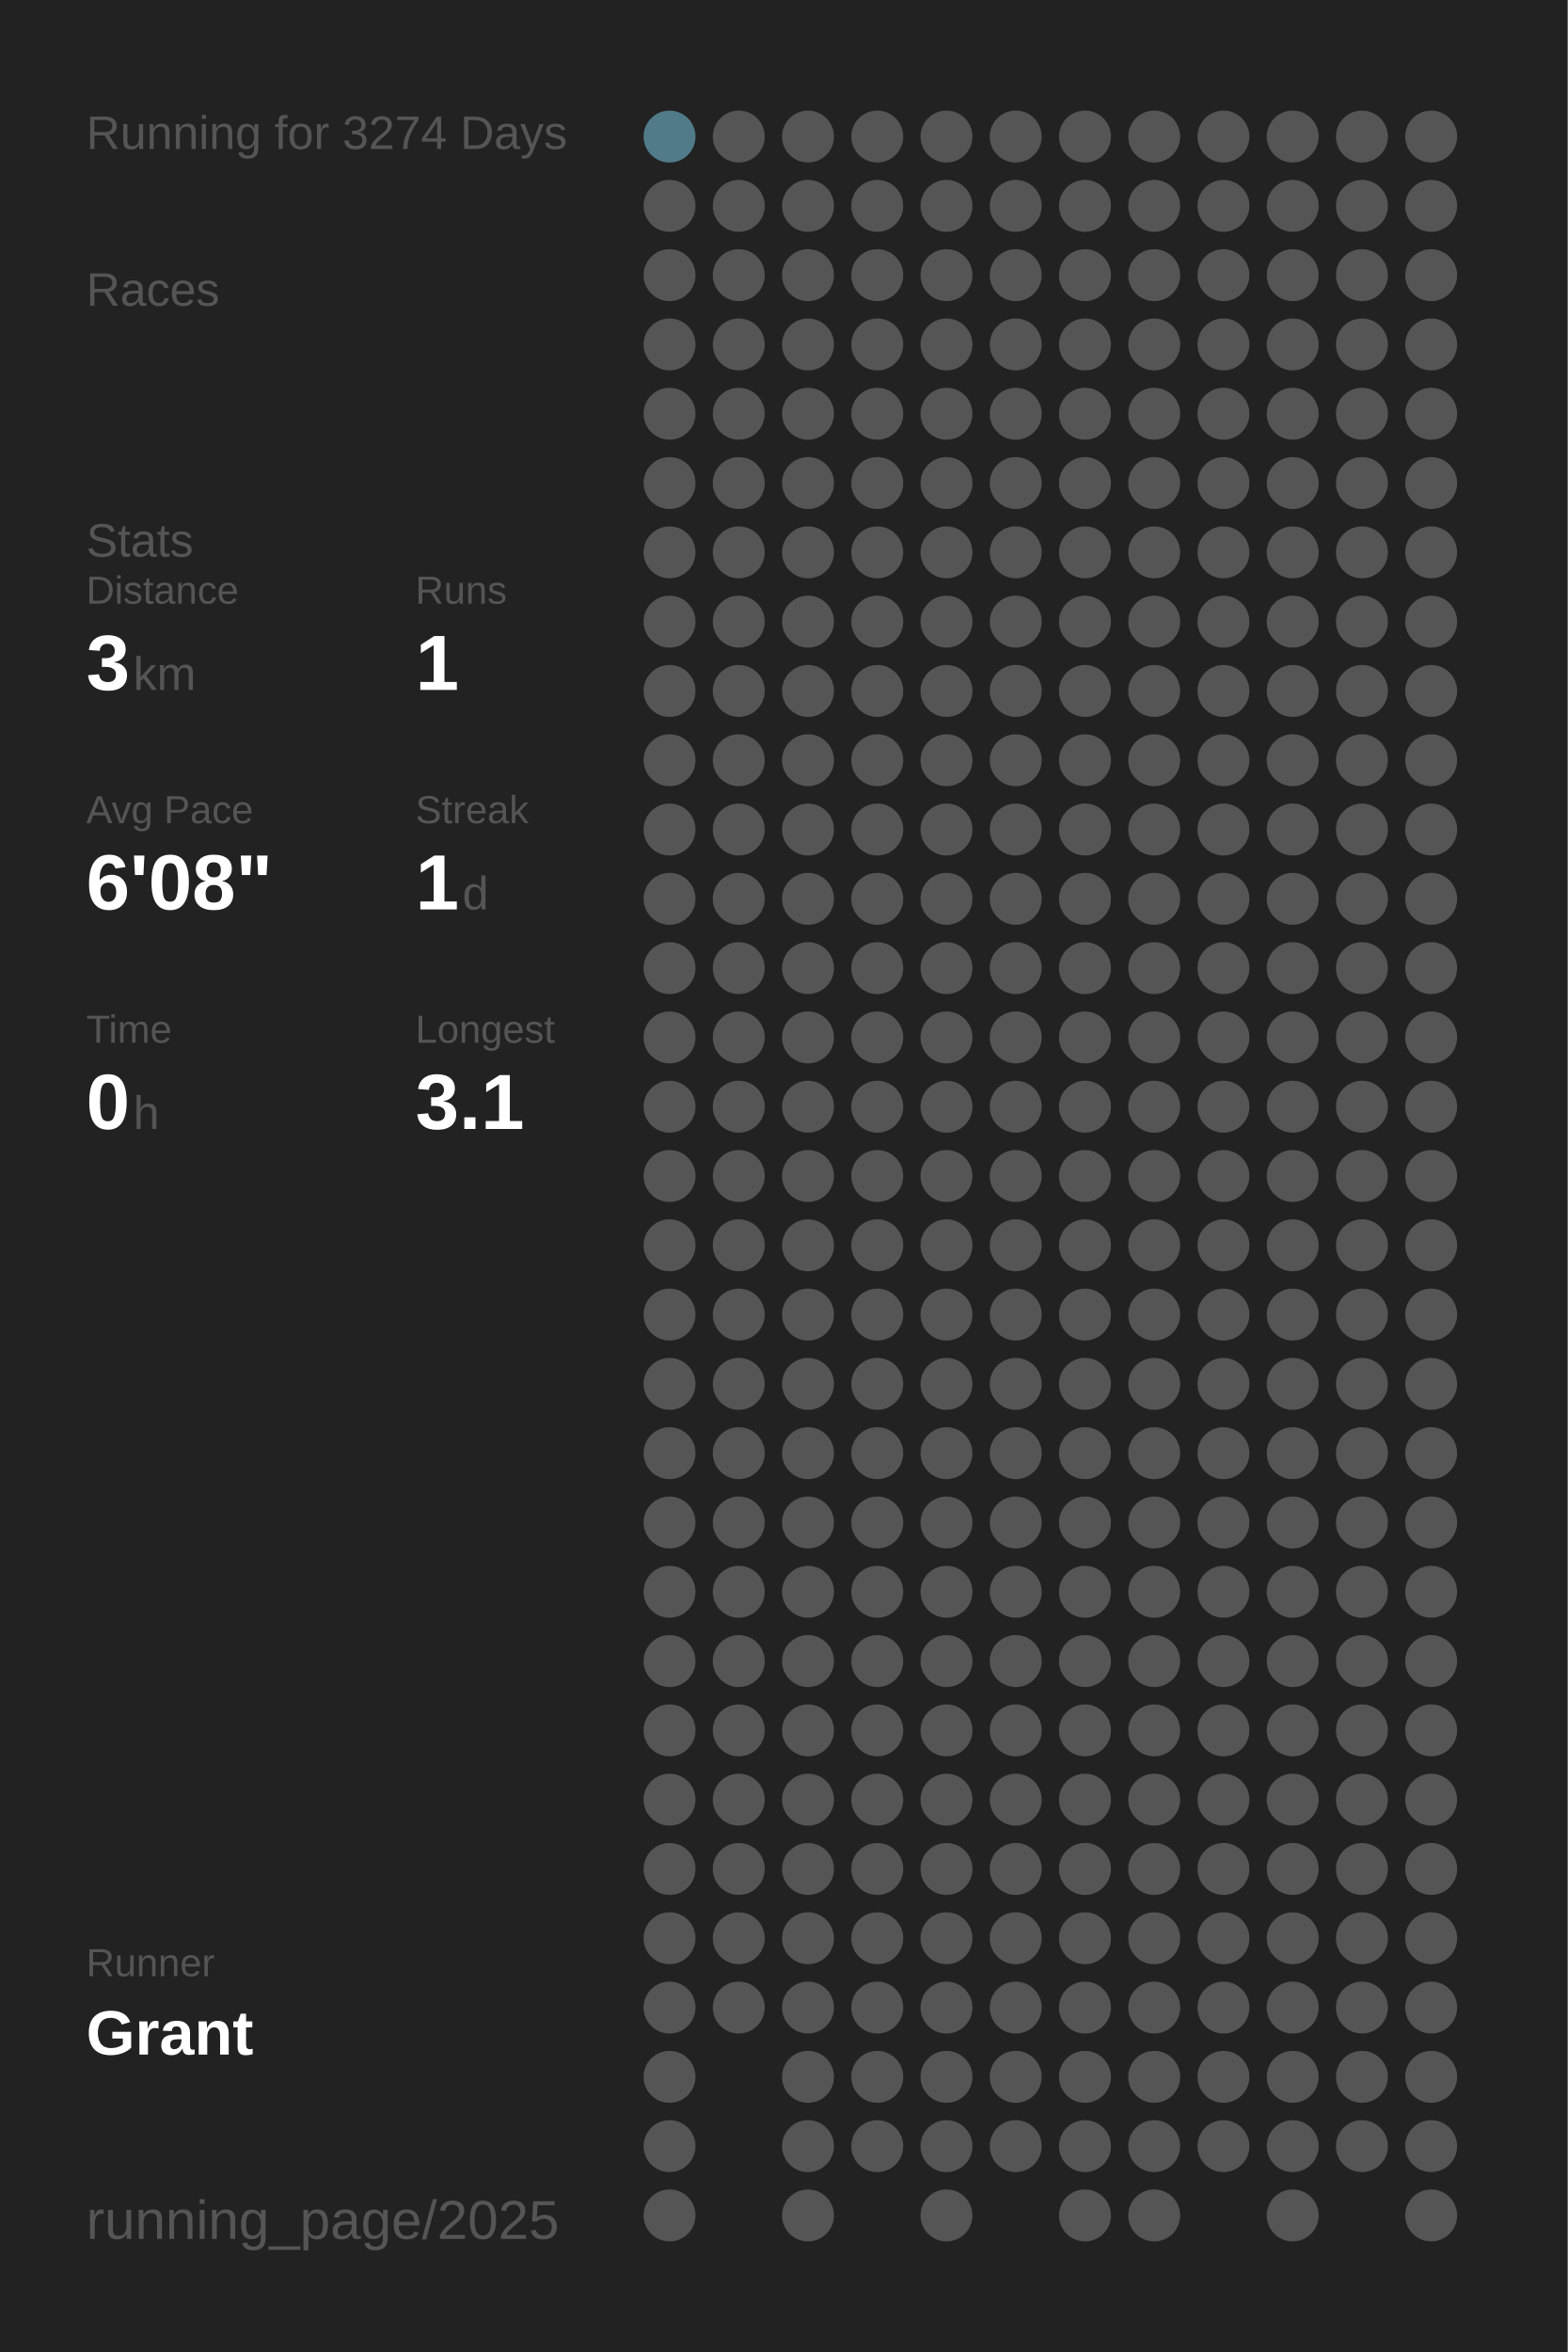
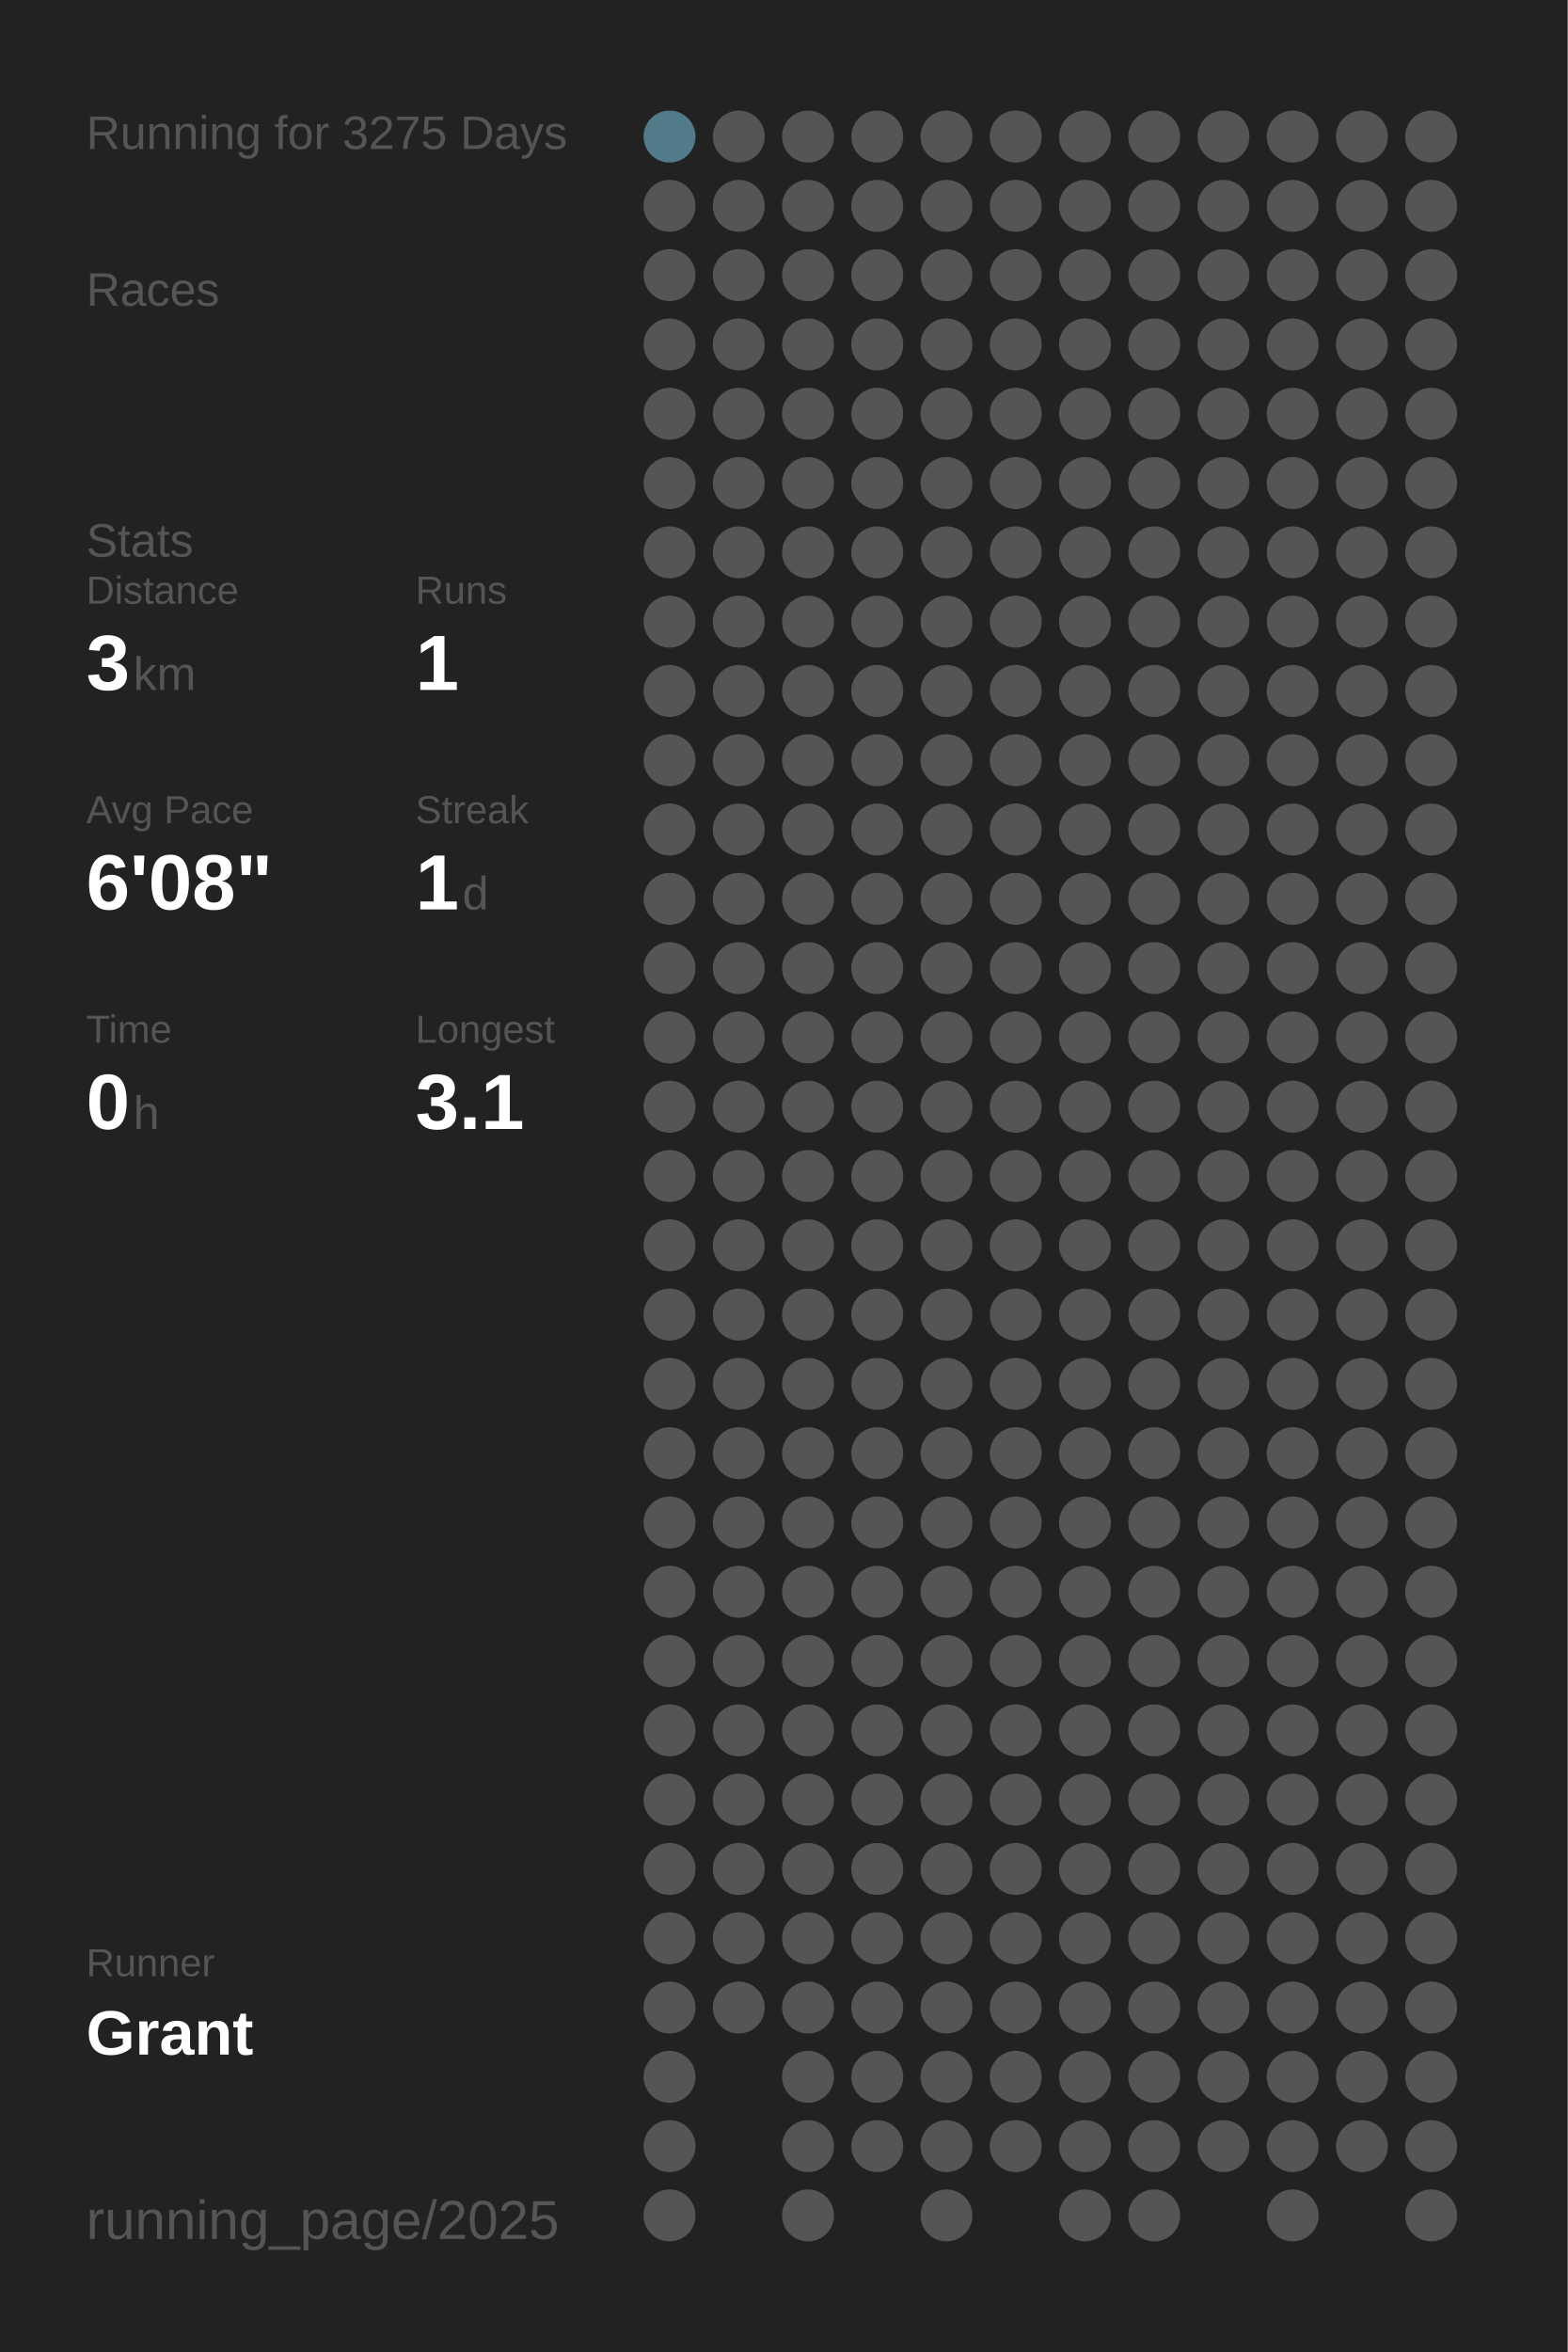
<svg xmlns="http://www.w3.org/2000/svg" baseProfile="full" height="300mm" version="1.1" viewBox="0,0,200,300" width="200mm">
  <defs />
  <rect fill="#222222" height="300" width="200" x="0" y="0" />
-   <text fill="#555555" style="font-size:6px; font-family:Arial;" x="11" y="19">Running for 3274 Days</text>
+   <text fill="#555555" style="font-size:6px; font-family:Arial;" x="11" y="19">Running for 3275 Days</text>
  <text fill="#555555" style="font-size:6px; font-family:Arial;" x="11" y="39">Races</text>
  <text fill="#555555" style="font-size:6px; font-family:Arial;" x="11" y="71">Stats</text>
  <text fill="#555555" style="font-size:5px; font-family:Arial;" x="11" y="77">Distance</text>
  <text fill="#FFFFFF" style="font-size:10px; font-family:Arial; font-weight:bold;" x="11" y="88">3</text>
  <text fill="#555555" style="font-size:6px; font-family:Arial;" x="17" y="88">km</text>
  <text fill="#555555" style="font-size:5px; font-family:Arial;" x="53" y="77">Runs</text>
  <text fill="#FFFFFF" style="font-size:10px; font-family:Arial; font-weight:bold;" x="53" y="88">1</text>
  <text fill="#555555" style="font-size:5px; font-family:Arial;" x="11" y="105">Avg Pace</text>
  <text fill="#FFFFFF" style="font-size:10px; font-family:Arial; font-weight:bold;" x="11" y="116">6'08"</text>
  <text fill="#555555" style="font-size:5px; font-family:Arial;" x="53" y="105">Streak</text>
  <text fill="#FFFFFF" style="font-size:10px; font-family:Arial; font-weight:bold;" x="53" y="116">1</text>
  <text fill="#555555" style="font-size:6px; font-family:Arial;" x="59" y="116">d</text>
  <text fill="#555555" style="font-size:5px; font-family:Arial;" x="11" y="133">Time</text>
  <text fill="#FFFFFF" style="font-size:10px; font-family:Arial; font-weight:bold;" x="11" y="144">0</text>
  <text fill="#555555" style="font-size:6px; font-family:Arial;" x="17" y="144">h</text>
  <text fill="#555555" style="font-size:5px; font-family:Arial;" x="53" y="133">Longest</text>
  <text fill="#FFFFFF" style="font-size:10px; font-family:Arial; font-weight:bold;" x="53" y="144">3.1</text>
  <text fill="#555555" style="font-size:5px; font-family:Arial;" x="11" y="252.065">Runner</text>
  <text fill="#FFFFFF" style="font-size:8px; font-family:Arial; font-weight:bold;" x="11" y="262.065">Grant</text>
  <text fill="#555555" style="font-size:7px; font-family:Arial;" x="11" y="285.581">running_page/2025</text>
  <circle cx="85.417" cy="17.419" fill="#527b89" r="3.312" />
  <circle cx="85.417" cy="26.258" fill="#555555" r="3.312" />
  <circle cx="85.417" cy="35.097" fill="#555555" r="3.312" />
  <circle cx="85.417" cy="43.935" fill="#555555" r="3.312" />
  <circle cx="85.417" cy="52.774" fill="#555555" r="3.312" />
  <circle cx="85.417" cy="61.613" fill="#555555" r="3.312" />
  <circle cx="85.417" cy="70.452" fill="#555555" r="3.312" />
  <circle cx="85.417" cy="79.29" fill="#555555" r="3.312" />
  <circle cx="85.417" cy="88.129" fill="#555555" r="3.312" />
  <circle cx="85.417" cy="96.968" fill="#555555" r="3.312" />
  <circle cx="85.417" cy="105.806" fill="#555555" r="3.312" />
  <circle cx="85.417" cy="114.645" fill="#555555" r="3.312" />
  <circle cx="85.417" cy="123.484" fill="#555555" r="3.312" />
  <circle cx="85.417" cy="132.323" fill="#555555" r="3.312" />
  <circle cx="85.417" cy="141.161" fill="#555555" r="3.312" />
  <circle cx="85.417" cy="150" fill="#555555" r="3.312" />
  <circle cx="85.417" cy="158.839" fill="#555555" r="3.312" />
  <circle cx="85.417" cy="167.677" fill="#555555" r="3.312" />
  <circle cx="85.417" cy="176.516" fill="#555555" r="3.312" />
  <circle cx="85.417" cy="185.355" fill="#555555" r="3.312" />
  <circle cx="85.417" cy="194.194" fill="#555555" r="3.312" />
  <circle cx="85.417" cy="203.032" fill="#555555" r="3.312" />
  <circle cx="85.417" cy="211.871" fill="#555555" r="3.312" />
  <circle cx="85.417" cy="220.71" fill="#555555" r="3.312" />
  <circle cx="85.417" cy="229.548" fill="#555555" r="3.312" />
  <circle cx="85.417" cy="238.387" fill="#555555" r="3.312" />
  <circle cx="85.417" cy="247.226" fill="#555555" r="3.312" />
  <circle cx="85.417" cy="256.065" fill="#555555" r="3.312" />
  <circle cx="85.417" cy="264.903" fill="#555555" r="3.312" />
  <circle cx="85.417" cy="273.742" fill="#555555" r="3.312" />
  <circle cx="85.417" cy="282.581" fill="#555555" r="3.312" />
  <circle cx="94.25" cy="17.419" fill="#555555" r="3.312" />
  <circle cx="94.25" cy="26.258" fill="#555555" r="3.312" />
  <circle cx="94.25" cy="35.097" fill="#555555" r="3.312" />
  <circle cx="94.25" cy="43.935" fill="#555555" r="3.312" />
  <circle cx="94.25" cy="52.774" fill="#555555" r="3.312" />
  <circle cx="94.25" cy="61.613" fill="#555555" r="3.312" />
  <circle cx="94.25" cy="70.452" fill="#555555" r="3.312" />
  <circle cx="94.25" cy="79.29" fill="#555555" r="3.312" />
  <circle cx="94.25" cy="88.129" fill="#555555" r="3.312" />
  <circle cx="94.25" cy="96.968" fill="#555555" r="3.312" />
  <circle cx="94.25" cy="105.806" fill="#555555" r="3.312" />
  <circle cx="94.25" cy="114.645" fill="#555555" r="3.312" />
  <circle cx="94.25" cy="123.484" fill="#555555" r="3.312" />
  <circle cx="94.25" cy="132.323" fill="#555555" r="3.312" />
  <circle cx="94.25" cy="141.161" fill="#555555" r="3.312" />
  <circle cx="94.25" cy="150" fill="#555555" r="3.312" />
  <circle cx="94.25" cy="158.839" fill="#555555" r="3.312" />
  <circle cx="94.25" cy="167.677" fill="#555555" r="3.312" />
  <circle cx="94.25" cy="176.516" fill="#555555" r="3.312" />
  <circle cx="94.25" cy="185.355" fill="#555555" r="3.312" />
  <circle cx="94.25" cy="194.194" fill="#555555" r="3.312" />
  <circle cx="94.25" cy="203.032" fill="#555555" r="3.312" />
  <circle cx="94.25" cy="211.871" fill="#555555" r="3.312" />
  <circle cx="94.25" cy="220.71" fill="#555555" r="3.312" />
  <circle cx="94.25" cy="229.548" fill="#555555" r="3.312" />
  <circle cx="94.25" cy="238.387" fill="#555555" r="3.312" />
  <circle cx="94.25" cy="247.226" fill="#555555" r="3.312" />
  <circle cx="94.25" cy="256.065" fill="#555555" r="3.312" />
  <circle cx="103.083" cy="17.419" fill="#555555" r="3.312" />
  <circle cx="103.083" cy="26.258" fill="#555555" r="3.312" />
  <circle cx="103.083" cy="35.097" fill="#555555" r="3.312" />
  <circle cx="103.083" cy="43.935" fill="#555555" r="3.312" />
  <circle cx="103.083" cy="52.774" fill="#555555" r="3.312" />
  <circle cx="103.083" cy="61.613" fill="#555555" r="3.312" />
  <circle cx="103.083" cy="70.452" fill="#555555" r="3.312" />
  <circle cx="103.083" cy="79.29" fill="#555555" r="3.312" />
  <circle cx="103.083" cy="88.129" fill="#555555" r="3.312" />
  <circle cx="103.083" cy="96.968" fill="#555555" r="3.312" />
  <circle cx="103.083" cy="105.806" fill="#555555" r="3.312" />
  <circle cx="103.083" cy="114.645" fill="#555555" r="3.312" />
  <circle cx="103.083" cy="123.484" fill="#555555" r="3.312" />
  <circle cx="103.083" cy="132.323" fill="#555555" r="3.312" />
  <circle cx="103.083" cy="141.161" fill="#555555" r="3.312" />
  <circle cx="103.083" cy="150" fill="#555555" r="3.312" />
  <circle cx="103.083" cy="158.839" fill="#555555" r="3.312" />
  <circle cx="103.083" cy="167.677" fill="#555555" r="3.312" />
  <circle cx="103.083" cy="176.516" fill="#555555" r="3.312" />
  <circle cx="103.083" cy="185.355" fill="#555555" r="3.312" />
  <circle cx="103.083" cy="194.194" fill="#555555" r="3.312" />
  <circle cx="103.083" cy="203.032" fill="#555555" r="3.312" />
  <circle cx="103.083" cy="211.871" fill="#555555" r="3.312" />
  <circle cx="103.083" cy="220.71" fill="#555555" r="3.312" />
  <circle cx="103.083" cy="229.548" fill="#555555" r="3.312" />
  <circle cx="103.083" cy="238.387" fill="#555555" r="3.312" />
  <circle cx="103.083" cy="247.226" fill="#555555" r="3.312" />
  <circle cx="103.083" cy="256.065" fill="#555555" r="3.312" />
  <circle cx="103.083" cy="264.903" fill="#555555" r="3.312" />
  <circle cx="103.083" cy="273.742" fill="#555555" r="3.312" />
  <circle cx="103.083" cy="282.581" fill="#555555" r="3.312" />
  <circle cx="111.917" cy="17.419" fill="#555555" r="3.312" />
  <circle cx="111.917" cy="26.258" fill="#555555" r="3.312" />
  <circle cx="111.917" cy="35.097" fill="#555555" r="3.312" />
  <circle cx="111.917" cy="43.935" fill="#555555" r="3.312" />
  <circle cx="111.917" cy="52.774" fill="#555555" r="3.312" />
  <circle cx="111.917" cy="61.613" fill="#555555" r="3.312" />
  <circle cx="111.917" cy="70.452" fill="#555555" r="3.312" />
  <circle cx="111.917" cy="79.29" fill="#555555" r="3.312" />
  <circle cx="111.917" cy="88.129" fill="#555555" r="3.312" />
  <circle cx="111.917" cy="96.968" fill="#555555" r="3.312" />
  <circle cx="111.917" cy="105.806" fill="#555555" r="3.312" />
  <circle cx="111.917" cy="114.645" fill="#555555" r="3.312" />
  <circle cx="111.917" cy="123.484" fill="#555555" r="3.312" />
  <circle cx="111.917" cy="132.323" fill="#555555" r="3.312" />
  <circle cx="111.917" cy="141.161" fill="#555555" r="3.312" />
  <circle cx="111.917" cy="150" fill="#555555" r="3.312" />
  <circle cx="111.917" cy="158.839" fill="#555555" r="3.312" />
  <circle cx="111.917" cy="167.677" fill="#555555" r="3.312" />
  <circle cx="111.917" cy="176.516" fill="#555555" r="3.312" />
  <circle cx="111.917" cy="185.355" fill="#555555" r="3.312" />
  <circle cx="111.917" cy="194.194" fill="#555555" r="3.312" />
  <circle cx="111.917" cy="203.032" fill="#555555" r="3.312" />
  <circle cx="111.917" cy="211.871" fill="#555555" r="3.312" />
  <circle cx="111.917" cy="220.71" fill="#555555" r="3.312" />
  <circle cx="111.917" cy="229.548" fill="#555555" r="3.312" />
  <circle cx="111.917" cy="238.387" fill="#555555" r="3.312" />
  <circle cx="111.917" cy="247.226" fill="#555555" r="3.312" />
  <circle cx="111.917" cy="256.065" fill="#555555" r="3.312" />
  <circle cx="111.917" cy="264.903" fill="#555555" r="3.312" />
  <circle cx="111.917" cy="273.742" fill="#555555" r="3.312" />
  <circle cx="120.75" cy="17.419" fill="#555555" r="3.312" />
  <circle cx="120.75" cy="26.258" fill="#555555" r="3.312" />
  <circle cx="120.75" cy="35.097" fill="#555555" r="3.312" />
  <circle cx="120.75" cy="43.935" fill="#555555" r="3.312" />
  <circle cx="120.75" cy="52.774" fill="#555555" r="3.312" />
  <circle cx="120.75" cy="61.613" fill="#555555" r="3.312" />
  <circle cx="120.75" cy="70.452" fill="#555555" r="3.312" />
  <circle cx="120.75" cy="79.29" fill="#555555" r="3.312" />
  <circle cx="120.75" cy="88.129" fill="#555555" r="3.312" />
  <circle cx="120.75" cy="96.968" fill="#555555" r="3.312" />
  <circle cx="120.75" cy="105.806" fill="#555555" r="3.312" />
  <circle cx="120.75" cy="114.645" fill="#555555" r="3.312" />
  <circle cx="120.75" cy="123.484" fill="#555555" r="3.312" />
  <circle cx="120.75" cy="132.323" fill="#555555" r="3.312" />
  <circle cx="120.75" cy="141.161" fill="#555555" r="3.312" />
  <circle cx="120.75" cy="150" fill="#555555" r="3.312" />
  <circle cx="120.75" cy="158.839" fill="#555555" r="3.312" />
  <circle cx="120.75" cy="167.677" fill="#555555" r="3.312" />
  <circle cx="120.75" cy="176.516" fill="#555555" r="3.312" />
  <circle cx="120.75" cy="185.355" fill="#555555" r="3.312" />
  <circle cx="120.75" cy="194.194" fill="#555555" r="3.312" />
  <circle cx="120.75" cy="203.032" fill="#555555" r="3.312" />
  <circle cx="120.75" cy="211.871" fill="#555555" r="3.312" />
  <circle cx="120.75" cy="220.71" fill="#555555" r="3.312" />
  <circle cx="120.75" cy="229.548" fill="#555555" r="3.312" />
  <circle cx="120.75" cy="238.387" fill="#555555" r="3.312" />
  <circle cx="120.75" cy="247.226" fill="#555555" r="3.312" />
  <circle cx="120.75" cy="256.065" fill="#555555" r="3.312" />
  <circle cx="120.75" cy="264.903" fill="#555555" r="3.312" />
  <circle cx="120.75" cy="273.742" fill="#555555" r="3.312" />
  <circle cx="120.75" cy="282.581" fill="#555555" r="3.312" />
  <circle cx="129.583" cy="17.419" fill="#555555" r="3.312" />
  <circle cx="129.583" cy="26.258" fill="#555555" r="3.312" />
  <circle cx="129.583" cy="35.097" fill="#555555" r="3.312" />
  <circle cx="129.583" cy="43.935" fill="#555555" r="3.312" />
  <circle cx="129.583" cy="52.774" fill="#555555" r="3.312" />
  <circle cx="129.583" cy="61.613" fill="#555555" r="3.312" />
  <circle cx="129.583" cy="70.452" fill="#555555" r="3.312" />
  <circle cx="129.583" cy="79.29" fill="#555555" r="3.312" />
  <circle cx="129.583" cy="88.129" fill="#555555" r="3.312" />
  <circle cx="129.583" cy="96.968" fill="#555555" r="3.312" />
  <circle cx="129.583" cy="105.806" fill="#555555" r="3.312" />
  <circle cx="129.583" cy="114.645" fill="#555555" r="3.312" />
  <circle cx="129.583" cy="123.484" fill="#555555" r="3.312" />
  <circle cx="129.583" cy="132.323" fill="#555555" r="3.312" />
  <circle cx="129.583" cy="141.161" fill="#555555" r="3.312" />
  <circle cx="129.583" cy="150" fill="#555555" r="3.312" />
  <circle cx="129.583" cy="158.839" fill="#555555" r="3.312" />
  <circle cx="129.583" cy="167.677" fill="#555555" r="3.312" />
  <circle cx="129.583" cy="176.516" fill="#555555" r="3.312" />
  <circle cx="129.583" cy="185.355" fill="#555555" r="3.312" />
  <circle cx="129.583" cy="194.194" fill="#555555" r="3.312" />
  <circle cx="129.583" cy="203.032" fill="#555555" r="3.312" />
  <circle cx="129.583" cy="211.871" fill="#555555" r="3.312" />
  <circle cx="129.583" cy="220.71" fill="#555555" r="3.312" />
  <circle cx="129.583" cy="229.548" fill="#555555" r="3.312" />
  <circle cx="129.583" cy="238.387" fill="#555555" r="3.312" />
  <circle cx="129.583" cy="247.226" fill="#555555" r="3.312" />
  <circle cx="129.583" cy="256.065" fill="#555555" r="3.312" />
  <circle cx="129.583" cy="264.903" fill="#555555" r="3.312" />
  <circle cx="129.583" cy="273.742" fill="#555555" r="3.312" />
  <circle cx="138.417" cy="17.419" fill="#555555" r="3.312" />
  <circle cx="138.417" cy="26.258" fill="#555555" r="3.312" />
  <circle cx="138.417" cy="35.097" fill="#555555" r="3.312" />
  <circle cx="138.417" cy="43.935" fill="#555555" r="3.312" />
  <circle cx="138.417" cy="52.774" fill="#555555" r="3.312" />
  <circle cx="138.417" cy="61.613" fill="#555555" r="3.312" />
  <circle cx="138.417" cy="70.452" fill="#555555" r="3.312" />
  <circle cx="138.417" cy="79.29" fill="#555555" r="3.312" />
  <circle cx="138.417" cy="88.129" fill="#555555" r="3.312" />
  <circle cx="138.417" cy="96.968" fill="#555555" r="3.312" />
  <circle cx="138.417" cy="105.806" fill="#555555" r="3.312" />
  <circle cx="138.417" cy="114.645" fill="#555555" r="3.312" />
  <circle cx="138.417" cy="123.484" fill="#555555" r="3.312" />
  <circle cx="138.417" cy="132.323" fill="#555555" r="3.312" />
  <circle cx="138.417" cy="141.161" fill="#555555" r="3.312" />
  <circle cx="138.417" cy="150" fill="#555555" r="3.312" />
  <circle cx="138.417" cy="158.839" fill="#555555" r="3.312" />
  <circle cx="138.417" cy="167.677" fill="#555555" r="3.312" />
  <circle cx="138.417" cy="176.516" fill="#555555" r="3.312" />
  <circle cx="138.417" cy="185.355" fill="#555555" r="3.312" />
  <circle cx="138.417" cy="194.194" fill="#555555" r="3.312" />
  <circle cx="138.417" cy="203.032" fill="#555555" r="3.312" />
  <circle cx="138.417" cy="211.871" fill="#555555" r="3.312" />
  <circle cx="138.417" cy="220.71" fill="#555555" r="3.312" />
  <circle cx="138.417" cy="229.548" fill="#555555" r="3.312" />
  <circle cx="138.417" cy="238.387" fill="#555555" r="3.312" />
  <circle cx="138.417" cy="247.226" fill="#555555" r="3.312" />
  <circle cx="138.417" cy="256.065" fill="#555555" r="3.312" />
  <circle cx="138.417" cy="264.903" fill="#555555" r="3.312" />
  <circle cx="138.417" cy="273.742" fill="#555555" r="3.312" />
  <circle cx="138.417" cy="282.581" fill="#555555" r="3.312" />
  <circle cx="147.25" cy="17.419" fill="#555555" r="3.312" />
  <circle cx="147.25" cy="26.258" fill="#555555" r="3.312" />
  <circle cx="147.25" cy="35.097" fill="#555555" r="3.312" />
  <circle cx="147.25" cy="43.935" fill="#555555" r="3.312" />
  <circle cx="147.25" cy="52.774" fill="#555555" r="3.312" />
  <circle cx="147.25" cy="61.613" fill="#555555" r="3.312" />
  <circle cx="147.25" cy="70.452" fill="#555555" r="3.312" />
  <circle cx="147.25" cy="79.29" fill="#555555" r="3.312" />
  <circle cx="147.25" cy="88.129" fill="#555555" r="3.312" />
  <circle cx="147.25" cy="96.968" fill="#555555" r="3.312" />
  <circle cx="147.25" cy="105.806" fill="#555555" r="3.312" />
  <circle cx="147.25" cy="114.645" fill="#555555" r="3.312" />
  <circle cx="147.25" cy="123.484" fill="#555555" r="3.312" />
  <circle cx="147.25" cy="132.323" fill="#555555" r="3.312" />
  <circle cx="147.25" cy="141.161" fill="#555555" r="3.312" />
  <circle cx="147.25" cy="150" fill="#555555" r="3.312" />
  <circle cx="147.25" cy="158.839" fill="#555555" r="3.312" />
  <circle cx="147.25" cy="167.677" fill="#555555" r="3.312" />
  <circle cx="147.25" cy="176.516" fill="#555555" r="3.312" />
  <circle cx="147.25" cy="185.355" fill="#555555" r="3.312" />
  <circle cx="147.25" cy="194.194" fill="#555555" r="3.312" />
  <circle cx="147.25" cy="203.032" fill="#555555" r="3.312" />
  <circle cx="147.25" cy="211.871" fill="#555555" r="3.312" />
  <circle cx="147.25" cy="220.71" fill="#555555" r="3.312" />
  <circle cx="147.25" cy="229.548" fill="#555555" r="3.312" />
  <circle cx="147.25" cy="238.387" fill="#555555" r="3.312" />
  <circle cx="147.25" cy="247.226" fill="#555555" r="3.312" />
  <circle cx="147.25" cy="256.065" fill="#555555" r="3.312" />
  <circle cx="147.25" cy="264.903" fill="#555555" r="3.312" />
  <circle cx="147.25" cy="273.742" fill="#555555" r="3.312" />
  <circle cx="147.25" cy="282.581" fill="#555555" r="3.312" />
  <circle cx="156.083" cy="17.419" fill="#555555" r="3.312" />
  <circle cx="156.083" cy="26.258" fill="#555555" r="3.312" />
  <circle cx="156.083" cy="35.097" fill="#555555" r="3.312" />
  <circle cx="156.083" cy="43.935" fill="#555555" r="3.312" />
  <circle cx="156.083" cy="52.774" fill="#555555" r="3.312" />
  <circle cx="156.083" cy="61.613" fill="#555555" r="3.312" />
  <circle cx="156.083" cy="70.452" fill="#555555" r="3.312" />
  <circle cx="156.083" cy="79.29" fill="#555555" r="3.312" />
  <circle cx="156.083" cy="88.129" fill="#555555" r="3.312" />
  <circle cx="156.083" cy="96.968" fill="#555555" r="3.312" />
  <circle cx="156.083" cy="105.806" fill="#555555" r="3.312" />
  <circle cx="156.083" cy="114.645" fill="#555555" r="3.312" />
  <circle cx="156.083" cy="123.484" fill="#555555" r="3.312" />
  <circle cx="156.083" cy="132.323" fill="#555555" r="3.312" />
  <circle cx="156.083" cy="141.161" fill="#555555" r="3.312" />
  <circle cx="156.083" cy="150" fill="#555555" r="3.312" />
  <circle cx="156.083" cy="158.839" fill="#555555" r="3.312" />
  <circle cx="156.083" cy="167.677" fill="#555555" r="3.312" />
  <circle cx="156.083" cy="176.516" fill="#555555" r="3.312" />
  <circle cx="156.083" cy="185.355" fill="#555555" r="3.312" />
  <circle cx="156.083" cy="194.194" fill="#555555" r="3.312" />
  <circle cx="156.083" cy="203.032" fill="#555555" r="3.312" />
  <circle cx="156.083" cy="211.871" fill="#555555" r="3.312" />
  <circle cx="156.083" cy="220.71" fill="#555555" r="3.312" />
  <circle cx="156.083" cy="229.548" fill="#555555" r="3.312" />
  <circle cx="156.083" cy="238.387" fill="#555555" r="3.312" />
  <circle cx="156.083" cy="247.226" fill="#555555" r="3.312" />
  <circle cx="156.083" cy="256.065" fill="#555555" r="3.312" />
  <circle cx="156.083" cy="264.903" fill="#555555" r="3.312" />
  <circle cx="156.083" cy="273.742" fill="#555555" r="3.312" />
  <circle cx="164.917" cy="17.419" fill="#555555" r="3.312" />
  <circle cx="164.917" cy="26.258" fill="#555555" r="3.312" />
  <circle cx="164.917" cy="35.097" fill="#555555" r="3.312" />
  <circle cx="164.917" cy="43.935" fill="#555555" r="3.312" />
  <circle cx="164.917" cy="52.774" fill="#555555" r="3.312" />
  <circle cx="164.917" cy="61.613" fill="#555555" r="3.312" />
  <circle cx="164.917" cy="70.452" fill="#555555" r="3.312" />
  <circle cx="164.917" cy="79.29" fill="#555555" r="3.312" />
  <circle cx="164.917" cy="88.129" fill="#555555" r="3.312" />
  <circle cx="164.917" cy="96.968" fill="#555555" r="3.312" />
  <circle cx="164.917" cy="105.806" fill="#555555" r="3.312" />
  <circle cx="164.917" cy="114.645" fill="#555555" r="3.312" />
  <circle cx="164.917" cy="123.484" fill="#555555" r="3.312" />
  <circle cx="164.917" cy="132.323" fill="#555555" r="3.312" />
  <circle cx="164.917" cy="141.161" fill="#555555" r="3.312" />
  <circle cx="164.917" cy="150" fill="#555555" r="3.312" />
  <circle cx="164.917" cy="158.839" fill="#555555" r="3.312" />
  <circle cx="164.917" cy="167.677" fill="#555555" r="3.312" />
  <circle cx="164.917" cy="176.516" fill="#555555" r="3.312" />
  <circle cx="164.917" cy="185.355" fill="#555555" r="3.312" />
  <circle cx="164.917" cy="194.194" fill="#555555" r="3.312" />
  <circle cx="164.917" cy="203.032" fill="#555555" r="3.312" />
  <circle cx="164.917" cy="211.871" fill="#555555" r="3.312" />
  <circle cx="164.917" cy="220.71" fill="#555555" r="3.312" />
  <circle cx="164.917" cy="229.548" fill="#555555" r="3.312" />
  <circle cx="164.917" cy="238.387" fill="#555555" r="3.312" />
  <circle cx="164.917" cy="247.226" fill="#555555" r="3.312" />
  <circle cx="164.917" cy="256.065" fill="#555555" r="3.312" />
  <circle cx="164.917" cy="264.903" fill="#555555" r="3.312" />
  <circle cx="164.917" cy="273.742" fill="#555555" r="3.312" />
  <circle cx="164.917" cy="282.581" fill="#555555" r="3.312" />
  <circle cx="173.75" cy="17.419" fill="#555555" r="3.312" />
  <circle cx="173.75" cy="26.258" fill="#555555" r="3.312" />
  <circle cx="173.75" cy="35.097" fill="#555555" r="3.312" />
  <circle cx="173.75" cy="43.935" fill="#555555" r="3.312" />
  <circle cx="173.75" cy="52.774" fill="#555555" r="3.312" />
  <circle cx="173.75" cy="61.613" fill="#555555" r="3.312" />
  <circle cx="173.75" cy="70.452" fill="#555555" r="3.312" />
  <circle cx="173.75" cy="79.29" fill="#555555" r="3.312" />
  <circle cx="173.75" cy="88.129" fill="#555555" r="3.312" />
  <circle cx="173.75" cy="96.968" fill="#555555" r="3.312" />
  <circle cx="173.75" cy="105.806" fill="#555555" r="3.312" />
  <circle cx="173.75" cy="114.645" fill="#555555" r="3.312" />
  <circle cx="173.75" cy="123.484" fill="#555555" r="3.312" />
  <circle cx="173.75" cy="132.323" fill="#555555" r="3.312" />
  <circle cx="173.75" cy="141.161" fill="#555555" r="3.312" />
  <circle cx="173.75" cy="150" fill="#555555" r="3.312" />
  <circle cx="173.75" cy="158.839" fill="#555555" r="3.312" />
  <circle cx="173.75" cy="167.677" fill="#555555" r="3.312" />
  <circle cx="173.75" cy="176.516" fill="#555555" r="3.312" />
  <circle cx="173.75" cy="185.355" fill="#555555" r="3.312" />
  <circle cx="173.75" cy="194.194" fill="#555555" r="3.312" />
  <circle cx="173.75" cy="203.032" fill="#555555" r="3.312" />
  <circle cx="173.75" cy="211.871" fill="#555555" r="3.312" />
  <circle cx="173.75" cy="220.71" fill="#555555" r="3.312" />
  <circle cx="173.75" cy="229.548" fill="#555555" r="3.312" />
  <circle cx="173.75" cy="238.387" fill="#555555" r="3.312" />
  <circle cx="173.75" cy="247.226" fill="#555555" r="3.312" />
  <circle cx="173.75" cy="256.065" fill="#555555" r="3.312" />
  <circle cx="173.75" cy="264.903" fill="#555555" r="3.312" />
  <circle cx="173.75" cy="273.742" fill="#555555" r="3.312" />
  <circle cx="182.583" cy="17.419" fill="#555555" r="3.312" />
  <circle cx="182.583" cy="26.258" fill="#555555" r="3.312" />
  <circle cx="182.583" cy="35.097" fill="#555555" r="3.312" />
  <circle cx="182.583" cy="43.935" fill="#555555" r="3.312" />
  <circle cx="182.583" cy="52.774" fill="#555555" r="3.312" />
  <circle cx="182.583" cy="61.613" fill="#555555" r="3.312" />
  <circle cx="182.583" cy="70.452" fill="#555555" r="3.312" />
  <circle cx="182.583" cy="79.29" fill="#555555" r="3.312" />
  <circle cx="182.583" cy="88.129" fill="#555555" r="3.312" />
  <circle cx="182.583" cy="96.968" fill="#555555" r="3.312" />
  <circle cx="182.583" cy="105.806" fill="#555555" r="3.312" />
  <circle cx="182.583" cy="114.645" fill="#555555" r="3.312" />
  <circle cx="182.583" cy="123.484" fill="#555555" r="3.312" />
  <circle cx="182.583" cy="132.323" fill="#555555" r="3.312" />
  <circle cx="182.583" cy="141.161" fill="#555555" r="3.312" />
  <circle cx="182.583" cy="150" fill="#555555" r="3.312" />
  <circle cx="182.583" cy="158.839" fill="#555555" r="3.312" />
  <circle cx="182.583" cy="167.677" fill="#555555" r="3.312" />
  <circle cx="182.583" cy="176.516" fill="#555555" r="3.312" />
  <circle cx="182.583" cy="185.355" fill="#555555" r="3.312" />
  <circle cx="182.583" cy="194.194" fill="#555555" r="3.312" />
  <circle cx="182.583" cy="203.032" fill="#555555" r="3.312" />
  <circle cx="182.583" cy="211.871" fill="#555555" r="3.312" />
  <circle cx="182.583" cy="220.71" fill="#555555" r="3.312" />
  <circle cx="182.583" cy="229.548" fill="#555555" r="3.312" />
  <circle cx="182.583" cy="238.387" fill="#555555" r="3.312" />
  <circle cx="182.583" cy="247.226" fill="#555555" r="3.312" />
  <circle cx="182.583" cy="256.065" fill="#555555" r="3.312" />
  <circle cx="182.583" cy="264.903" fill="#555555" r="3.312" />
  <circle cx="182.583" cy="273.742" fill="#555555" r="3.312" />
  <circle cx="182.583" cy="282.581" fill="#555555" r="3.312" />
</svg>
